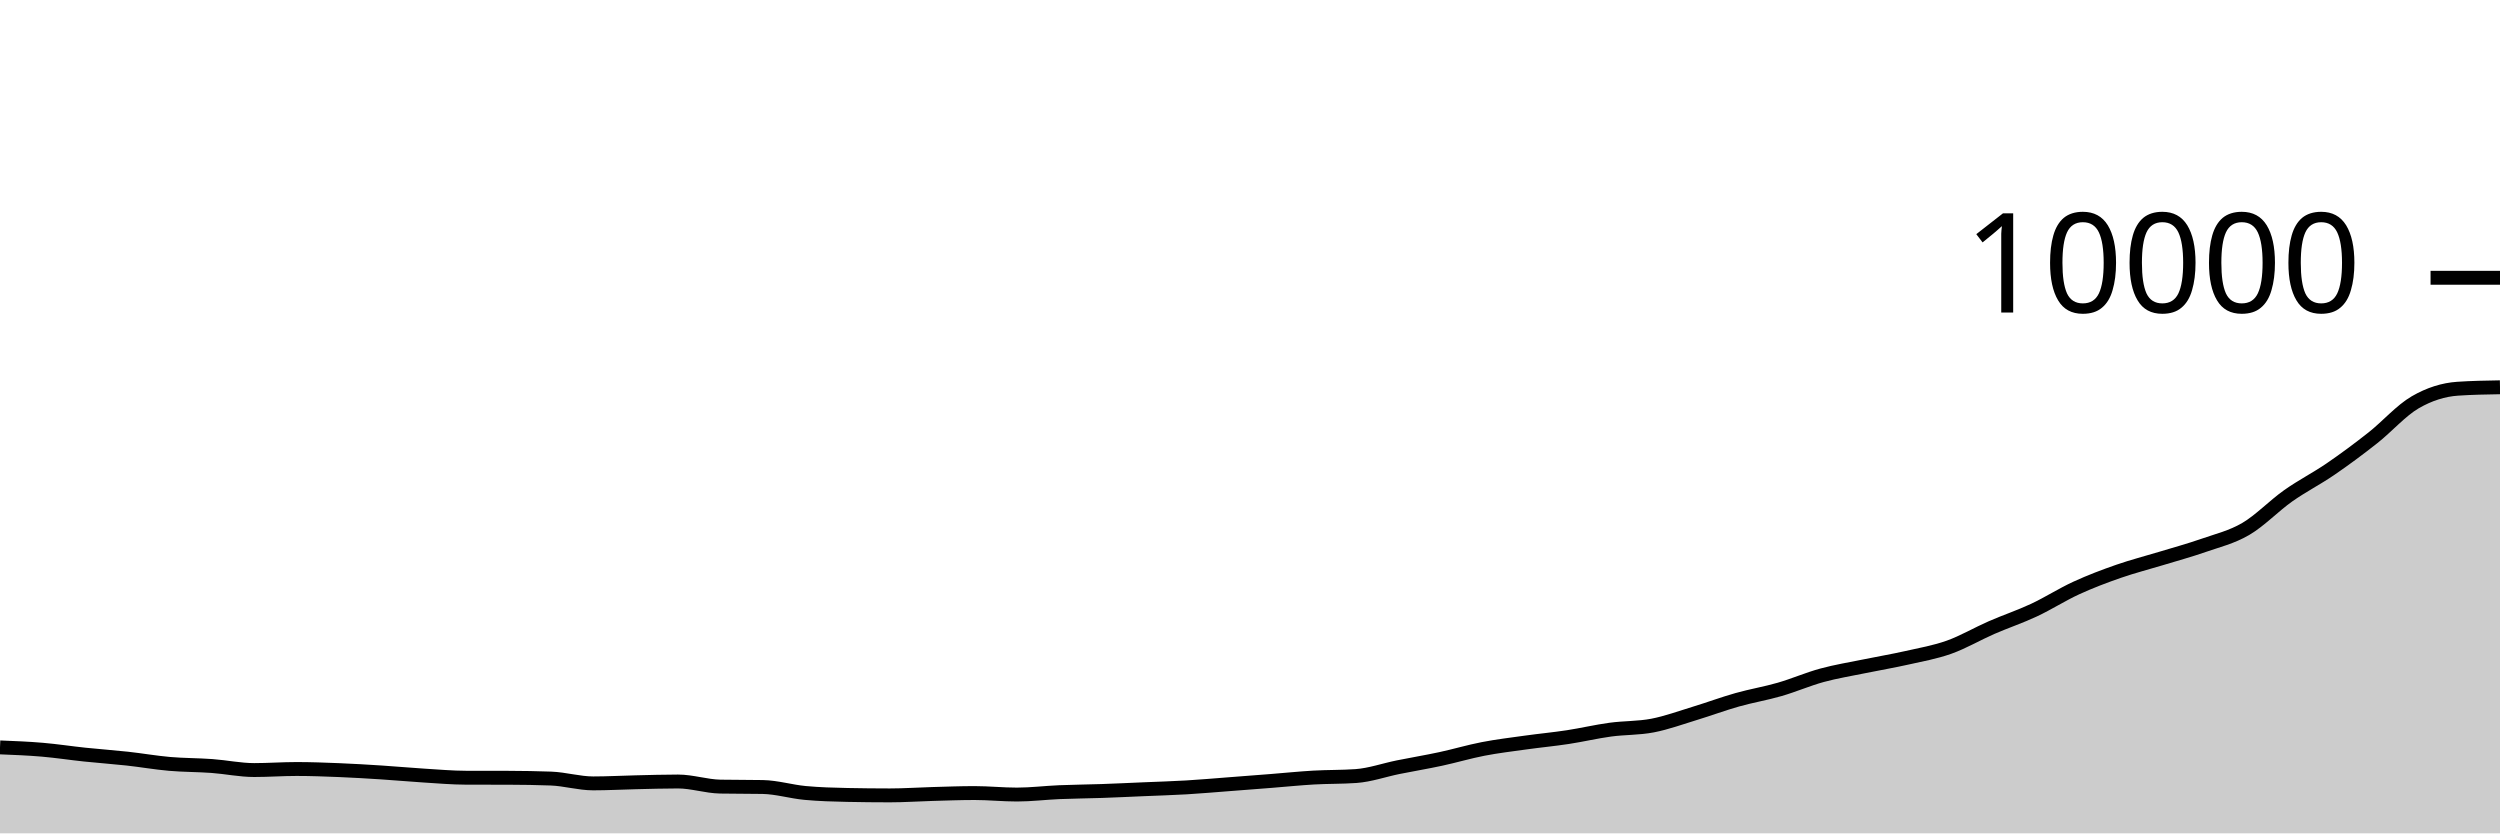
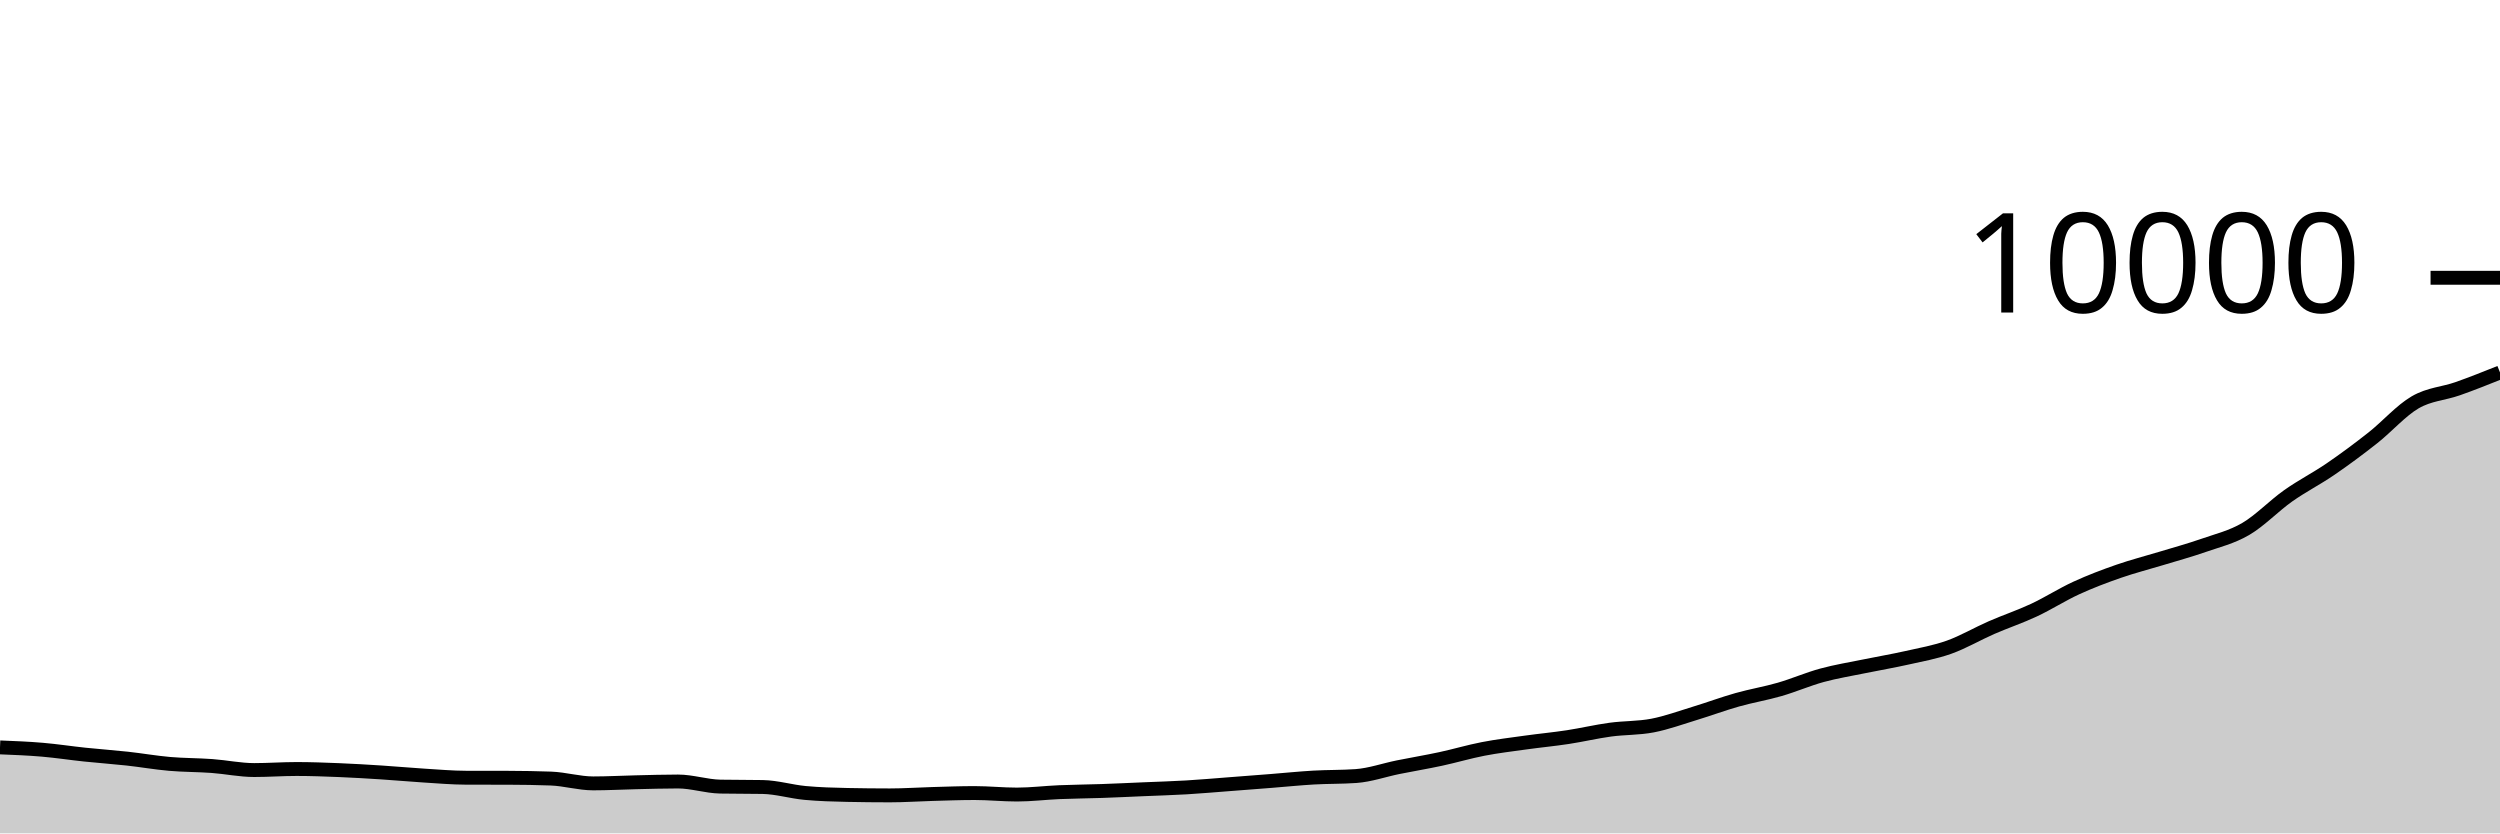
<svg xmlns="http://www.w3.org/2000/svg" viewBox="0 0 180 60">
  <g transform="translate(0,20)">
-     <path class="area" fill="rgba(0, 0, 0, 0.2)" d="M0,33.812C1.017,33.853,2.034,33.893,3.051,33.98C4.068,34.067,5.085,34.225,6.102,34.332C7.119,34.439,8.136,34.509,9.153,34.62C10.169,34.731,11.186,34.911,12.203,35C13.22,35.089,14.237,35.078,15.254,35.152C16.271,35.226,17.288,35.444,18.305,35.444C19.322,35.444,20.339,35.368,21.356,35.368C22.373,35.368,23.39,35.407,24.407,35.448C25.424,35.489,26.441,35.551,27.458,35.616C28.475,35.681,29.492,35.777,30.508,35.84C31.525,35.903,32.542,35.993,33.559,35.996C34.576,35.999,35.593,35.997,36.61,36C37.627,36.003,38.644,36.019,39.661,36.056C40.678,36.093,41.695,36.404,42.712,36.404C43.729,36.404,44.746,36.347,45.763,36.324C46.78,36.301,47.797,36.268,48.814,36.268C49.831,36.268,50.847,36.617,51.864,36.636C52.881,36.655,53.898,36.645,54.915,36.664C55.932,36.683,56.949,36.997,57.966,37.092C58.983,37.187,60,37.215,61.017,37.236C62.034,37.257,63.051,37.268,64.068,37.268C65.085,37.268,66.102,37.196,67.119,37.168C68.136,37.14,69.153,37.1,70.169,37.1C71.186,37.1,72.203,37.208,73.22,37.208C74.237,37.208,75.254,37.079,76.271,37.036C77.288,36.993,78.305,36.987,79.322,36.952C80.339,36.917,81.356,36.867,82.373,36.824C83.39,36.781,84.407,36.752,85.424,36.692C86.441,36.632,87.458,36.541,88.475,36.464C89.492,36.387,90.508,36.308,91.525,36.228C92.542,36.148,93.559,36.043,94.576,35.984C95.593,35.925,96.61,35.948,97.627,35.876C98.644,35.804,99.661,35.441,100.678,35.236C101.695,35.031,102.712,34.863,103.729,34.644C104.746,34.425,105.763,34.121,106.78,33.924C107.797,33.727,108.814,33.606,109.831,33.464C110.847,33.322,111.864,33.227,112.881,33.072C113.898,32.917,114.915,32.675,115.932,32.536C116.949,32.397,117.966,32.436,118.983,32.24C120,32.044,121.017,31.669,122.034,31.36C123.051,31.051,124.068,30.671,125.085,30.384C126.102,30.097,127.119,29.93,128.136,29.636C129.153,29.342,130.169,28.897,131.186,28.62C132.203,28.343,133.22,28.181,134.237,27.972C135.254,27.763,136.271,27.593,137.288,27.364C138.305,27.135,139.322,26.959,140.339,26.596C141.356,26.233,142.373,25.632,143.39,25.188C144.407,24.744,145.424,24.407,146.441,23.932C147.458,23.457,148.475,22.803,149.492,22.336C150.508,21.869,151.525,21.486,152.542,21.132C153.559,20.778,154.576,20.522,155.593,20.212C156.61,19.902,157.627,19.627,158.644,19.272C159.661,18.917,160.678,18.679,161.695,18.084C162.712,17.489,163.729,16.418,164.746,15.7C165.763,14.982,166.78,14.472,167.797,13.776C168.814,13.08,169.831,12.326,170.847,11.524C171.864,10.722,172.881,9.553,173.898,8.964C174.915,8.375,175.932,8.057,176.949,7.988C177.966,7.919,178.983,7.901,180,7.884L180,40C178.983,40,177.966,40,176.949,40C175.932,40,174.915,40,173.898,40C172.881,40,171.864,40,170.847,40C169.831,40,168.814,40,167.797,40C166.78,40,165.763,40,164.746,40C163.729,40,162.712,40,161.695,40C160.678,40,159.661,40,158.644,40C157.627,40,156.61,40,155.593,40C154.576,40,153.559,40,152.542,40C151.525,40,150.508,40,149.492,40C148.475,40,147.458,40,146.441,40C145.424,40,144.407,40,143.39,40C142.373,40,141.356,40,140.339,40C139.322,40,138.305,40,137.288,40C136.271,40,135.254,40,134.237,40C133.22,40,132.203,40,131.186,40C130.169,40,129.153,40,128.136,40C127.119,40,126.102,40,125.085,40C124.068,40,123.051,40,122.034,40C121.017,40,120,40,118.983,40C117.966,40,116.949,40,115.932,40C114.915,40,113.898,40,112.881,40C111.864,40,110.847,40,109.831,40C108.814,40,107.797,40,106.78,40C105.763,40,104.746,40,103.729,40C102.712,40,101.695,40,100.678,40C99.661,40,98.644,40,97.627,40C96.61,40,95.593,40,94.576,40C93.559,40,92.542,40,91.525,40C90.508,40,89.492,40,88.475,40C87.458,40,86.441,40,85.424,40C84.407,40,83.39,40,82.373,40C81.356,40,80.339,40,79.322,40C78.305,40,77.288,40,76.271,40C75.254,40,74.237,40,73.22,40C72.203,40,71.186,40,70.169,40C69.153,40,68.136,40,67.119,40C66.102,40,65.085,40,64.068,40C63.051,40,62.034,40,61.017,40C60,40,58.983,40,57.966,40C56.949,40,55.932,40,54.915,40C53.898,40,52.881,40,51.864,40C50.847,40,49.831,40,48.814,40C47.797,40,46.78,40,45.763,40C44.746,40,43.729,40,42.712,40C41.695,40,40.678,40,39.661,40C38.644,40,37.627,40,36.61,40C35.593,40,34.576,40,33.559,40C32.542,40,31.525,40,30.508,40C29.492,40,28.475,40,27.458,40C26.441,40,25.424,40,24.407,40C23.39,40,22.373,40,21.356,40C20.339,40,19.322,40,18.305,40C17.288,40,16.271,40,15.254,40C14.237,40,13.22,40,12.203,40C11.186,40,10.169,40,9.153,40C8.136,40,7.119,40,6.102,40C5.085,40,4.068,40,3.051,40C2.034,40,1.017,40,0,40Z" />
-     <path class="line" stroke="black" fill="none" d="M0,33.812C1.017,33.853,2.034,33.893,3.051,33.98C4.068,34.067,5.085,34.225,6.102,34.332C7.119,34.439,8.136,34.509,9.153,34.62C10.169,34.731,11.186,34.911,12.203,35C13.22,35.089,14.237,35.078,15.254,35.152C16.271,35.226,17.288,35.444,18.305,35.444C19.322,35.444,20.339,35.368,21.356,35.368C22.373,35.368,23.39,35.407,24.407,35.448C25.424,35.489,26.441,35.551,27.458,35.616C28.475,35.681,29.492,35.777,30.508,35.84C31.525,35.903,32.542,35.993,33.559,35.996C34.576,35.999,35.593,35.997,36.61,36C37.627,36.003,38.644,36.019,39.661,36.056C40.678,36.093,41.695,36.404,42.712,36.404C43.729,36.404,44.746,36.347,45.763,36.324C46.78,36.301,47.797,36.268,48.814,36.268C49.831,36.268,50.847,36.617,51.864,36.636C52.881,36.655,53.898,36.645,54.915,36.664C55.932,36.683,56.949,36.997,57.966,37.092C58.983,37.187,60,37.215,61.017,37.236C62.034,37.257,63.051,37.268,64.068,37.268C65.085,37.268,66.102,37.196,67.119,37.168C68.136,37.14,69.153,37.1,70.169,37.1C71.186,37.1,72.203,37.208,73.22,37.208C74.237,37.208,75.254,37.079,76.271,37.036C77.288,36.993,78.305,36.987,79.322,36.952C80.339,36.917,81.356,36.867,82.373,36.824C83.39,36.781,84.407,36.752,85.424,36.692C86.441,36.632,87.458,36.541,88.475,36.464C89.492,36.387,90.508,36.308,91.525,36.228C92.542,36.148,93.559,36.043,94.576,35.984C95.593,35.925,96.61,35.948,97.627,35.876C98.644,35.804,99.661,35.441,100.678,35.236C101.695,35.031,102.712,34.863,103.729,34.644C104.746,34.425,105.763,34.121,106.78,33.924C107.797,33.727,108.814,33.606,109.831,33.464C110.847,33.322,111.864,33.227,112.881,33.072C113.898,32.917,114.915,32.675,115.932,32.536C116.949,32.397,117.966,32.436,118.983,32.24C120,32.044,121.017,31.669,122.034,31.36C123.051,31.051,124.068,30.671,125.085,30.384C126.102,30.097,127.119,29.93,128.136,29.636C129.153,29.342,130.169,28.897,131.186,28.62C132.203,28.343,133.22,28.181,134.237,27.972C135.254,27.763,136.271,27.593,137.288,27.364C138.305,27.135,139.322,26.959,140.339,26.596C141.356,26.233,142.373,25.632,143.39,25.188C144.407,24.744,145.424,24.407,146.441,23.932C147.458,23.457,148.475,22.803,149.492,22.336C150.508,21.869,151.525,21.486,152.542,21.132C153.559,20.778,154.576,20.522,155.593,20.212C156.61,19.902,157.627,19.627,158.644,19.272C159.661,18.917,160.678,18.679,161.695,18.084C162.712,17.489,163.729,16.418,164.746,15.7C165.763,14.982,166.78,14.472,167.797,13.776C168.814,13.08,169.831,12.326,170.847,11.524C171.864,10.722,172.881,9.553,173.898,8.964C174.915,8.375,175.932,8.057,176.949,7.988C177.966,7.919,178.983,7.901,180,7.884" />
+     <path class="area" fill="rgba(0, 0, 0, 0.2)" d="M0,33.812C1.017,33.853,2.034,33.893,3.051,33.98C4.068,34.067,5.085,34.225,6.102,34.332C7.119,34.439,8.136,34.509,9.153,34.62C10.169,34.731,11.186,34.911,12.203,35C13.22,35.089,14.237,35.078,15.254,35.152C16.271,35.226,17.288,35.444,18.305,35.444C19.322,35.444,20.339,35.368,21.356,35.368C22.373,35.368,23.39,35.407,24.407,35.448C25.424,35.489,26.441,35.551,27.458,35.616C28.475,35.681,29.492,35.777,30.508,35.84C31.525,35.903,32.542,35.993,33.559,35.996C34.576,35.999,35.593,35.997,36.61,36C37.627,36.003,38.644,36.019,39.661,36.056C40.678,36.093,41.695,36.404,42.712,36.404C43.729,36.404,44.746,36.347,45.763,36.324C46.78,36.301,47.797,36.268,48.814,36.268C49.831,36.268,50.847,36.617,51.864,36.636C52.881,36.655,53.898,36.645,54.915,36.664C55.932,36.683,56.949,36.997,57.966,37.092C58.983,37.187,60,37.215,61.017,37.236C62.034,37.257,63.051,37.268,64.068,37.268C65.085,37.268,66.102,37.196,67.119,37.168C68.136,37.14,69.153,37.1,70.169,37.1C71.186,37.1,72.203,37.208,73.22,37.208C74.237,37.208,75.254,37.079,76.271,37.036C77.288,36.993,78.305,36.987,79.322,36.952C80.339,36.917,81.356,36.867,82.373,36.824C83.39,36.781,84.407,36.752,85.424,36.692C86.441,36.632,87.458,36.541,88.475,36.464C89.492,36.387,90.508,36.308,91.525,36.228C92.542,36.148,93.559,36.043,94.576,35.984C95.593,35.925,96.61,35.948,97.627,35.876C98.644,35.804,99.661,35.441,100.678,35.236C101.695,35.031,102.712,34.863,103.729,34.644C104.746,34.425,105.763,34.121,106.78,33.924C107.797,33.727,108.814,33.606,109.831,33.464C110.847,33.322,111.864,33.227,112.881,33.072C113.898,32.917,114.915,32.675,115.932,32.536C116.949,32.397,117.966,32.436,118.983,32.24C120,32.044,121.017,31.669,122.034,31.36C123.051,31.051,124.068,30.671,125.085,30.384C126.102,30.097,127.119,29.93,128.136,29.636C129.153,29.342,130.169,28.897,131.186,28.62C132.203,28.343,133.22,28.181,134.237,27.972C135.254,27.763,136.271,27.593,137.288,27.364C138.305,27.135,139.322,26.959,140.339,26.596C141.356,26.233,142.373,25.632,143.39,25.188C144.407,24.744,145.424,24.407,146.441,23.932C147.458,23.457,148.475,22.803,149.492,22.336C150.508,21.869,151.525,21.486,152.542,21.132C153.559,20.778,154.576,20.522,155.593,20.212C156.61,19.902,157.627,19.627,158.644,19.272C159.661,18.917,160.678,18.679,161.695,18.084C162.712,17.489,163.729,16.418,164.746,15.7C165.763,14.982,166.78,14.472,167.797,13.776C168.814,13.08,169.831,12.326,170.847,11.524C171.864,10.722,172.881,9.553,173.898,8.964C174.915,8.375,175.932,8.346,176.949,7.988C177.966,7.63,178.983,7.223,180,6.816L180,40C178.983,40,177.966,40,176.949,40C175.932,40,174.915,40,173.898,40C172.881,40,171.864,40,170.847,40C169.831,40,168.814,40,167.797,40C166.78,40,165.763,40,164.746,40C163.729,40,162.712,40,161.695,40C160.678,40,159.661,40,158.644,40C157.627,40,156.61,40,155.593,40C154.576,40,153.559,40,152.542,40C151.525,40,150.508,40,149.492,40C148.475,40,147.458,40,146.441,40C145.424,40,144.407,40,143.39,40C142.373,40,141.356,40,140.339,40C139.322,40,138.305,40,137.288,40C136.271,40,135.254,40,134.237,40C133.22,40,132.203,40,131.186,40C130.169,40,129.153,40,128.136,40C127.119,40,126.102,40,125.085,40C124.068,40,123.051,40,122.034,40C121.017,40,120,40,118.983,40C117.966,40,116.949,40,115.932,40C114.915,40,113.898,40,112.881,40C111.864,40,110.847,40,109.831,40C108.814,40,107.797,40,106.78,40C105.763,40,104.746,40,103.729,40C102.712,40,101.695,40,100.678,40C99.661,40,98.644,40,97.627,40C96.61,40,95.593,40,94.576,40C93.559,40,92.542,40,91.525,40C90.508,40,89.492,40,88.475,40C87.458,40,86.441,40,85.424,40C84.407,40,83.39,40,82.373,40C81.356,40,80.339,40,79.322,40C78.305,40,77.288,40,76.271,40C75.254,40,74.237,40,73.22,40C72.203,40,71.186,40,70.169,40C69.153,40,68.136,40,67.119,40C66.102,40,65.085,40,64.068,40C63.051,40,62.034,40,61.017,40C60,40,58.983,40,57.966,40C56.949,40,55.932,40,54.915,40C53.898,40,52.881,40,51.864,40C50.847,40,49.831,40,48.814,40C47.797,40,46.78,40,45.763,40C44.746,40,43.729,40,42.712,40C41.695,40,40.678,40,39.661,40C38.644,40,37.627,40,36.61,40C35.593,40,34.576,40,33.559,40C32.542,40,31.525,40,30.508,40C29.492,40,28.475,40,27.458,40C26.441,40,25.424,40,24.407,40C23.39,40,22.373,40,21.356,40C20.339,40,19.322,40,18.305,40C17.288,40,16.271,40,15.254,40C14.237,40,13.22,40,12.203,40C11.186,40,10.169,40,9.153,40C8.136,40,7.119,40,6.102,40C5.085,40,4.068,40,3.051,40C2.034,40,1.017,40,0,40Z" />
+     <path class="line" stroke="black" fill="none" d="M0,33.812C1.017,33.853,2.034,33.893,3.051,33.98C4.068,34.067,5.085,34.225,6.102,34.332C7.119,34.439,8.136,34.509,9.153,34.62C10.169,34.731,11.186,34.911,12.203,35C13.22,35.089,14.237,35.078,15.254,35.152C16.271,35.226,17.288,35.444,18.305,35.444C19.322,35.444,20.339,35.368,21.356,35.368C22.373,35.368,23.39,35.407,24.407,35.448C25.424,35.489,26.441,35.551,27.458,35.616C28.475,35.681,29.492,35.777,30.508,35.84C31.525,35.903,32.542,35.993,33.559,35.996C34.576,35.999,35.593,35.997,36.61,36C37.627,36.003,38.644,36.019,39.661,36.056C40.678,36.093,41.695,36.404,42.712,36.404C43.729,36.404,44.746,36.347,45.763,36.324C46.78,36.301,47.797,36.268,48.814,36.268C49.831,36.268,50.847,36.617,51.864,36.636C52.881,36.655,53.898,36.645,54.915,36.664C55.932,36.683,56.949,36.997,57.966,37.092C58.983,37.187,60,37.215,61.017,37.236C62.034,37.257,63.051,37.268,64.068,37.268C65.085,37.268,66.102,37.196,67.119,37.168C68.136,37.14,69.153,37.1,70.169,37.1C71.186,37.1,72.203,37.208,73.22,37.208C74.237,37.208,75.254,37.079,76.271,37.036C77.288,36.993,78.305,36.987,79.322,36.952C80.339,36.917,81.356,36.867,82.373,36.824C83.39,36.781,84.407,36.752,85.424,36.692C86.441,36.632,87.458,36.541,88.475,36.464C89.492,36.387,90.508,36.308,91.525,36.228C92.542,36.148,93.559,36.043,94.576,35.984C95.593,35.925,96.61,35.948,97.627,35.876C98.644,35.804,99.661,35.441,100.678,35.236C101.695,35.031,102.712,34.863,103.729,34.644C104.746,34.425,105.763,34.121,106.78,33.924C107.797,33.727,108.814,33.606,109.831,33.464C110.847,33.322,111.864,33.227,112.881,33.072C113.898,32.917,114.915,32.675,115.932,32.536C116.949,32.397,117.966,32.436,118.983,32.24C120,32.044,121.017,31.669,122.034,31.36C123.051,31.051,124.068,30.671,125.085,30.384C126.102,30.097,127.119,29.93,128.136,29.636C129.153,29.342,130.169,28.897,131.186,28.62C132.203,28.343,133.22,28.181,134.237,27.972C135.254,27.763,136.271,27.593,137.288,27.364C138.305,27.135,139.322,26.959,140.339,26.596C141.356,26.233,142.373,25.632,143.39,25.188C144.407,24.744,145.424,24.407,146.441,23.932C147.458,23.457,148.475,22.803,149.492,22.336C150.508,21.869,151.525,21.486,152.542,21.132C153.559,20.778,154.576,20.522,155.593,20.212C156.61,19.902,157.627,19.627,158.644,19.272C159.661,18.917,160.678,18.679,161.695,18.084C162.712,17.489,163.729,16.418,164.746,15.7C165.763,14.982,166.78,14.472,167.797,13.776C168.814,13.08,169.831,12.326,170.847,11.524C171.864,10.722,172.881,9.553,173.898,8.964C174.915,8.375,175.932,8.346,176.949,7.988C177.966,7.63,178.983,7.223,180,6.816" />
    <path class="axis-ceiling" stroke-width="1" stroke="black" fill="none" d="M175,0L180,0" />
    <text class="axis-ceiling-label" font-family="sans-serif" text-anchor="end" font-size="10px" x="170" y="2.5">10000</text>
  </g>
</svg>
